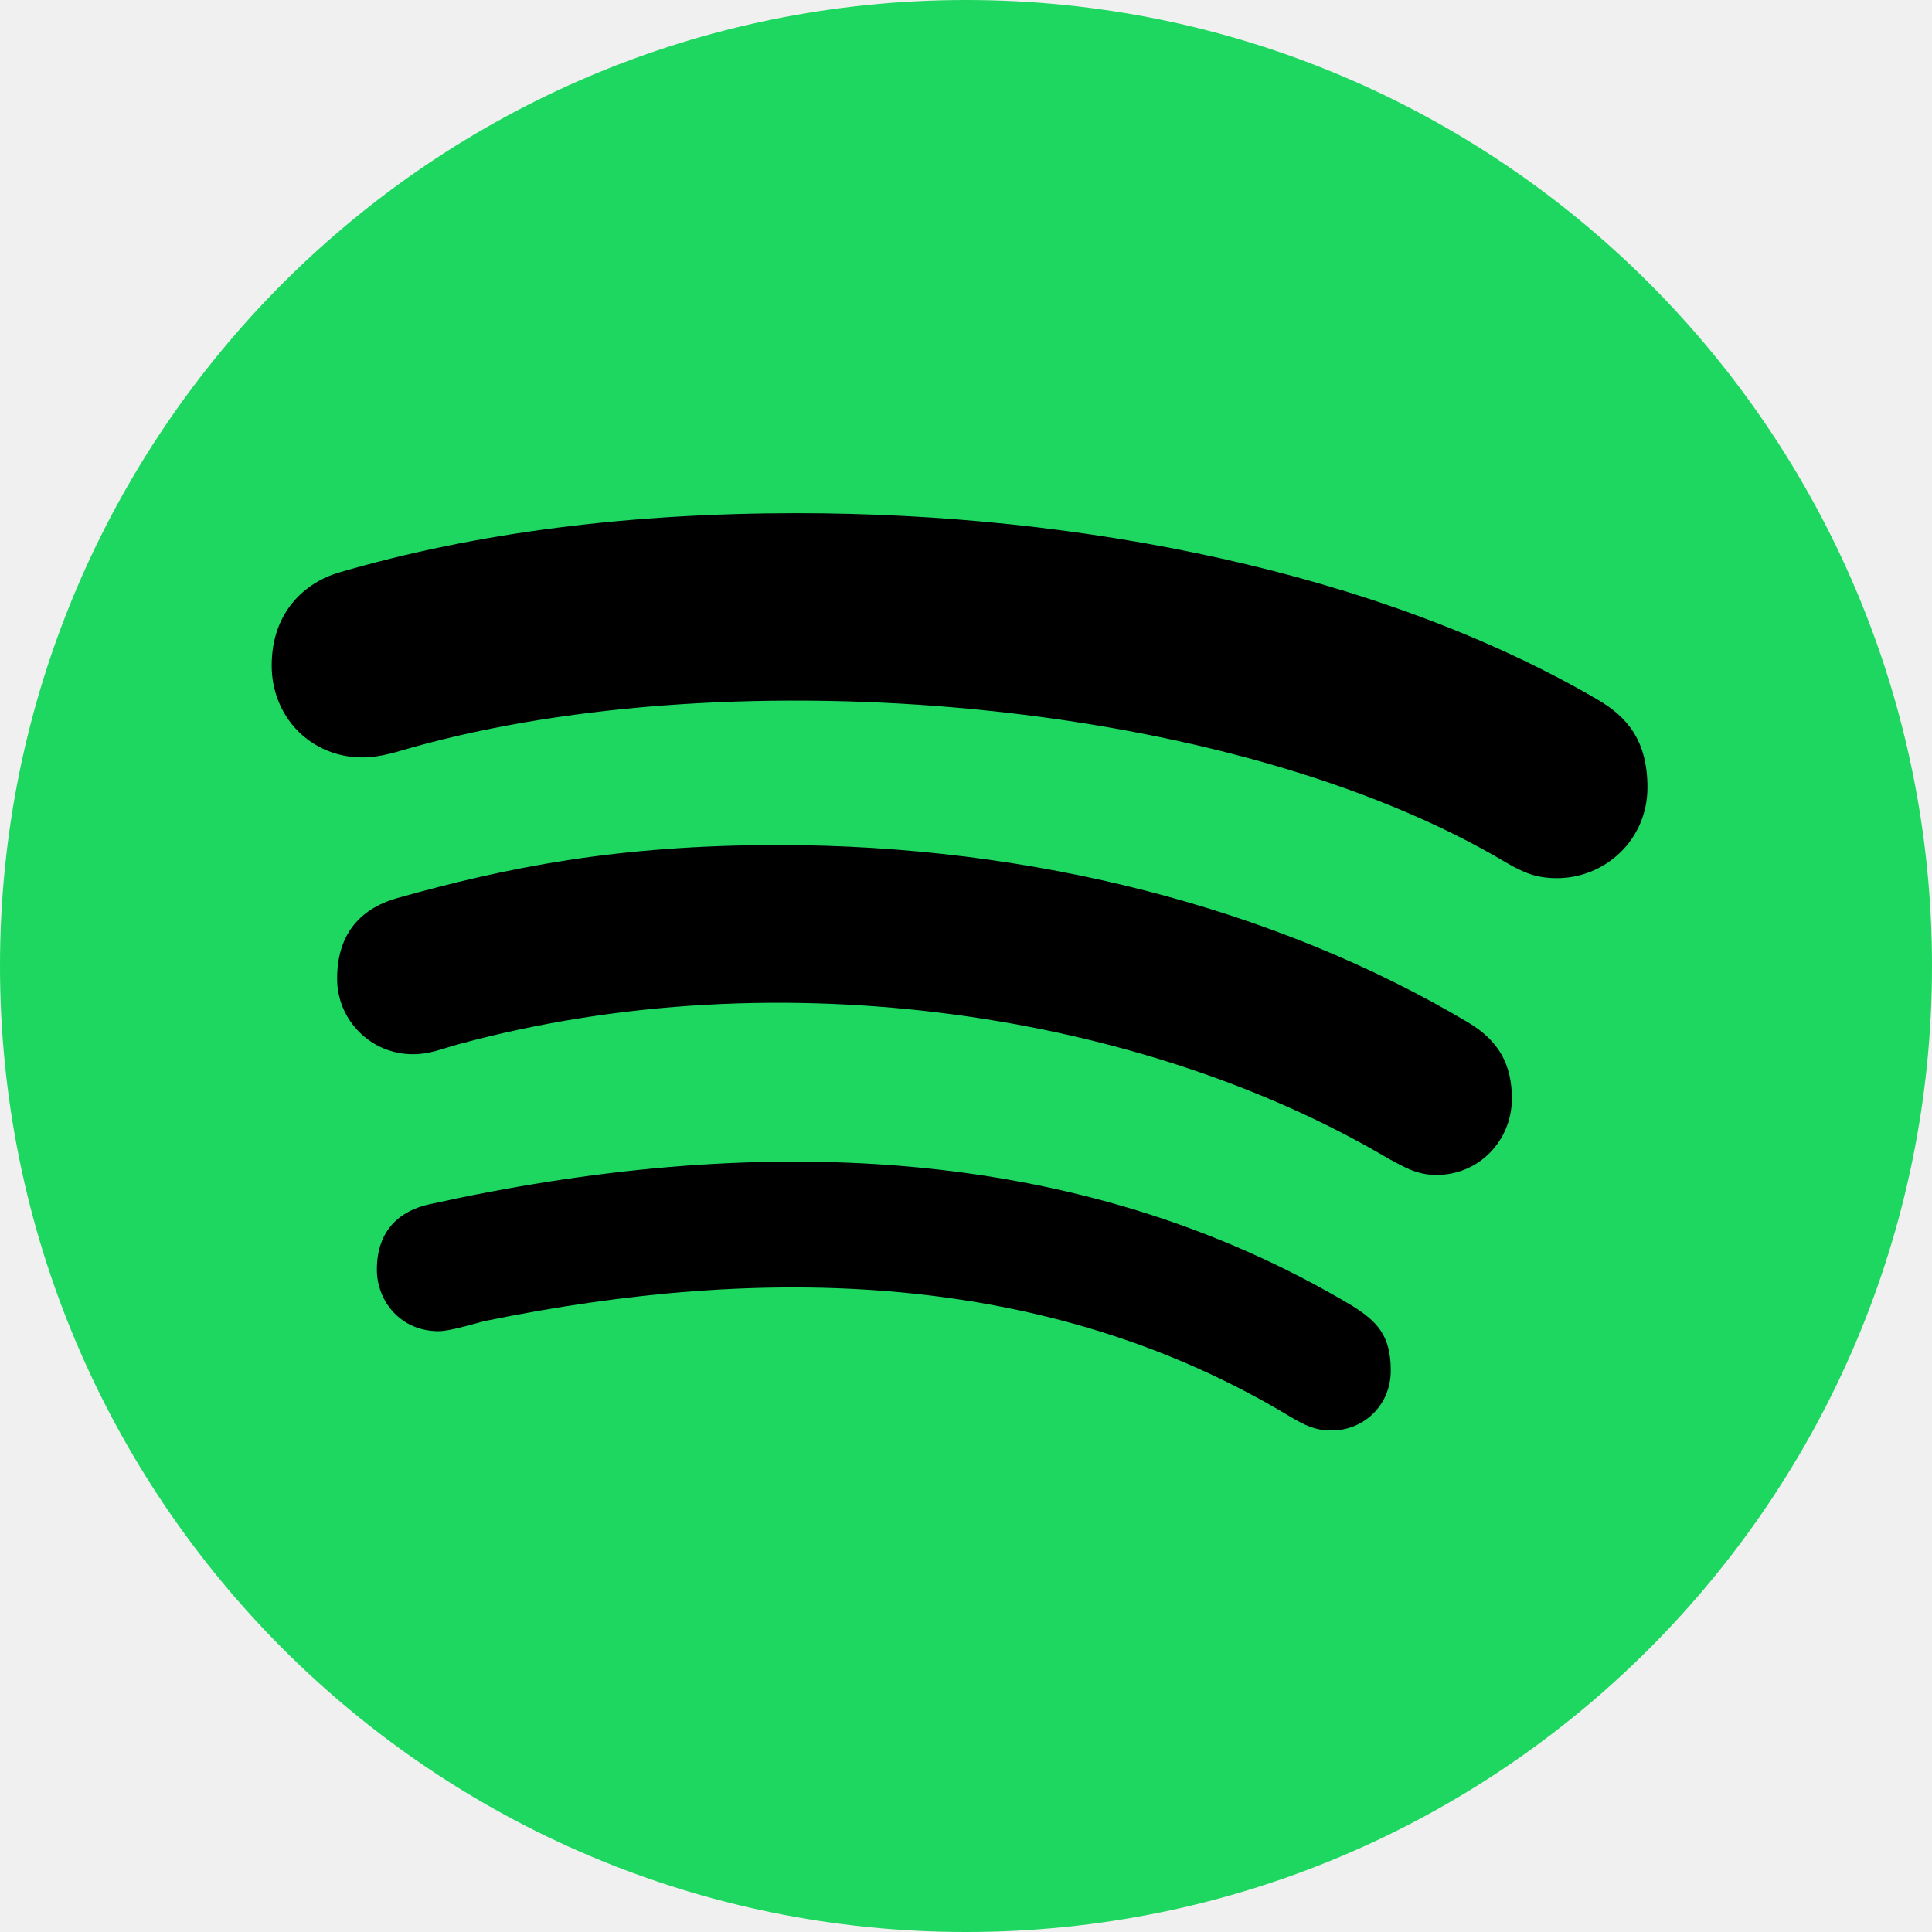
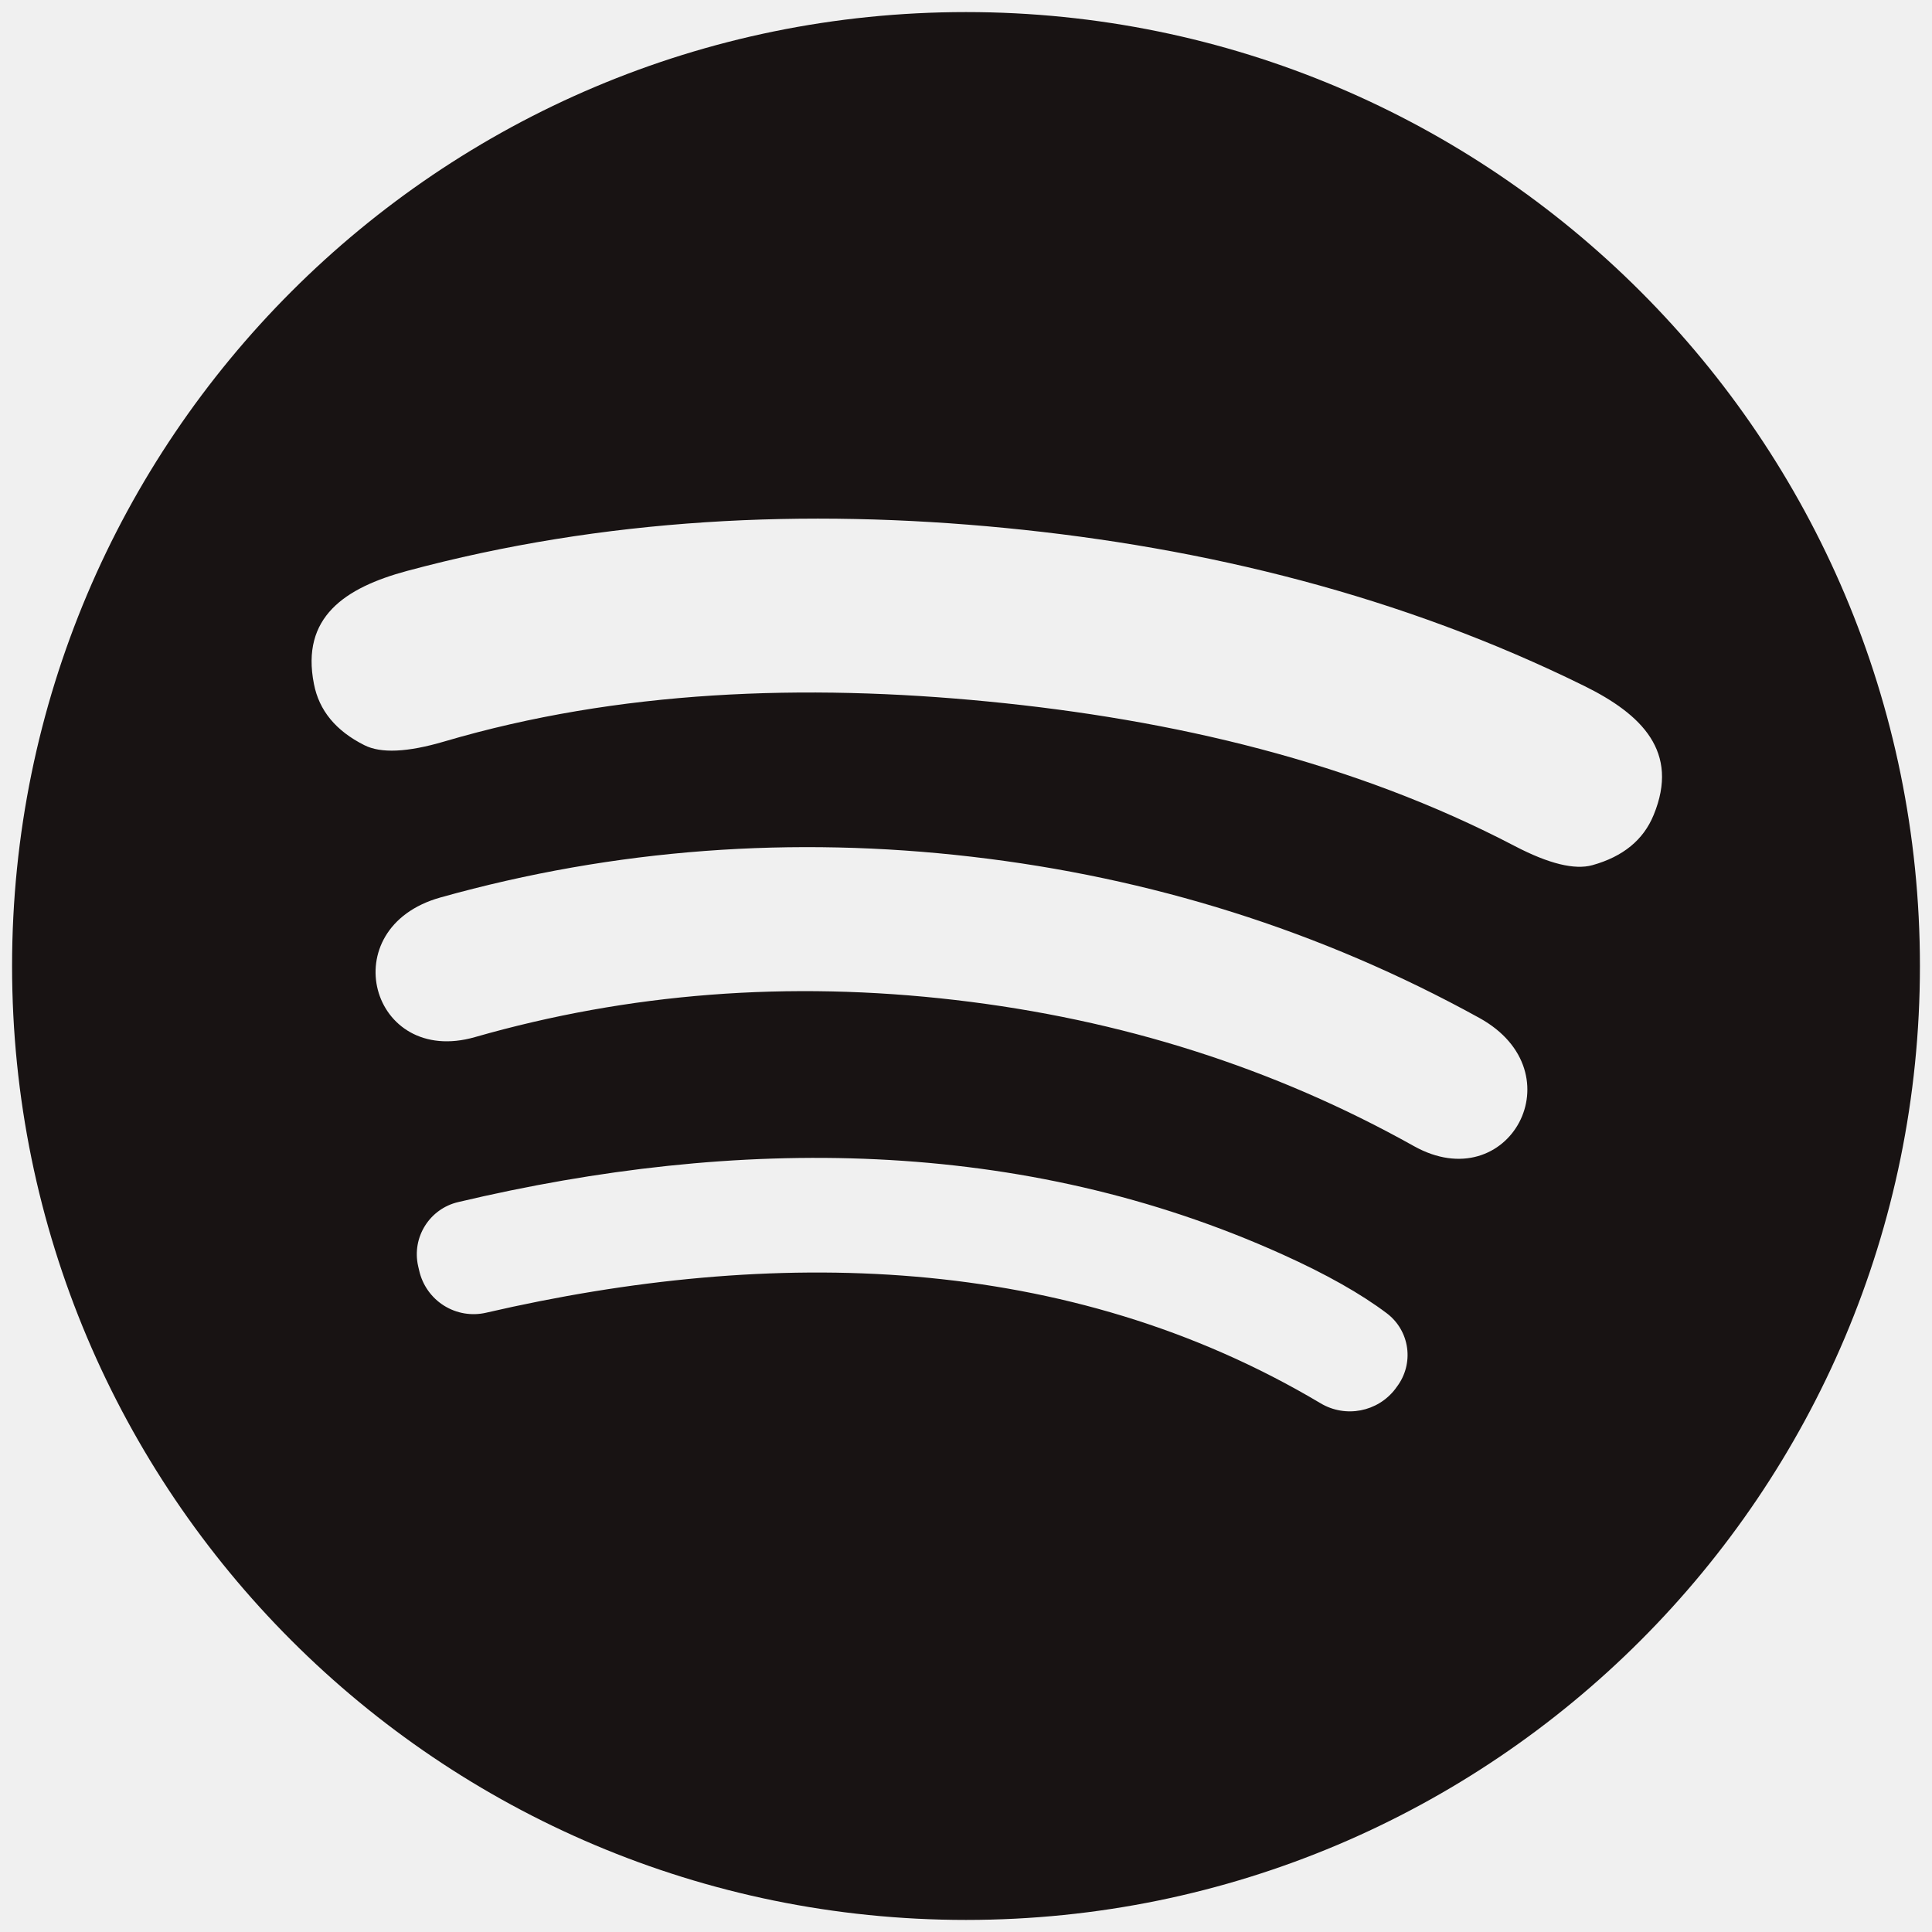
- <svg xmlns="http://www.w3.org/2000/svg" width="128" height="128" viewBox="0 0 128 128" fill="none">
-   <g clip-path="url(#clip0_392_415)">
-     <path d="M64 0C28.671 0 0 28.671 0 64C0 99.329 28.671 128 64 128C99.329 128 128 99.329 128 64C128 28.671 99.329 0 64 0Z" fill="#1ED760" />
-     <path d="M103.161 58.181C101.819 58.181 100.994 57.845 99.832 57.174C81.458 46.206 48.606 43.574 27.342 49.51C26.413 49.768 25.252 50.181 24.013 50.181C20.607 50.181 18 47.523 18 44.09C18 40.581 20.168 38.594 22.49 37.923C31.574 35.264 41.742 34 52.813 34C71.652 34 91.394 37.923 105.819 46.336C107.832 47.497 109.148 49.097 109.148 52.168C109.148 55.677 106.31 58.181 103.161 58.181ZM95.161 77.845C93.819 77.845 92.916 77.252 91.987 76.761C75.858 67.213 51.806 63.368 30.413 69.174C29.174 69.51 28.503 69.845 27.342 69.845C24.581 69.845 22.335 67.6 22.335 64.839C22.335 62.077 23.677 60.245 26.335 59.497C33.51 57.484 40.839 55.987 51.574 55.987C68.323 55.987 84.503 60.142 97.252 67.729C99.342 68.968 100.168 70.568 100.168 72.813C100.142 75.6 97.974 77.845 95.161 77.845ZM88.219 94.774C87.135 94.774 86.465 94.439 85.458 93.845C69.355 84.142 50.619 83.729 32.116 87.523C31.11 87.781 29.794 88.194 29.045 88.194C26.542 88.194 24.968 86.207 24.968 84.116C24.968 81.458 26.542 80.194 28.477 79.781C49.613 75.11 71.213 75.523 89.639 86.542C91.213 87.548 92.142 88.452 92.142 90.8C92.142 93.148 90.31 94.774 88.219 94.774Z" fill="black" />
-   </g>
-   <defs>
-     <clipPath id="clip0_392_415">
-       <rect width="128" height="128" fill="white" />
-     </clipPath>
-   </defs>
+ <svg xmlns="http://www.w3.org/2000/svg" version="1.1" viewBox="0.00 0.00 128.00 128.00" width="128" height="128">
+   <path fill="#181313" d="   M 127.20 64.00   A 63.20 63.20 0.0 0 1 64.00 127.20   A 63.20 63.20 0.0 0 1 0.80 64.00   A 63.20 63.20 0.0 0 1 64.00 0.80   A 63.20 63.20 0.0 0 1 127.20 64.00   Z   M 65.49 46.48   C 77.67 47.67 89.68 50.47 100.37 56.06   Q 103.73 57.81 105.50 57.32   Q 108.55 56.47 109.56 53.99   C 111.28 49.81 108.78 47.33 104.97 45.45   C 92.84 39.47 79.83 36.27 66.61 34.98   C 53.39 33.69 40.02 34.31 26.95 37.83   C 22.85 38.94 19.92 40.89 20.80 45.32   Q 21.31 47.95 24.14 49.37   Q 25.78 50.20 29.42 49.13   C 40.99 45.72 53.31 45.29 65.49 46.48   Z   M 63.27 66.25   Q 79.80 68.17 93.67 75.93   C 99.96 79.45 104.55 71.05 98.01 67.44   C 87.47 61.63 76.18 58.13 64.37 56.76   C 52.57 55.39 40.78 56.21 29.18 59.46   C 22.00 61.47 24.54 70.70 31.47 68.71   Q 46.75 64.33 63.27 66.25   Z   M 91.88 87.01   Q 89.31 85.07 84.99 83.12   C 67.69 75.30 48.82 75.27 30.36 79.64   A 3.55 3.55 0.0 0 0 27.70 83.87   L 27.77 84.17   A 3.70 3.69 77.2 0 0 32.21 86.97   C 51.17 82.59 70.71 82.98 87.49 92.97   A 3.79 3.79 0.0 0 0 92.45 92.01   L 92.55 91.87   A 3.47 3.46 -52.9 0 0 91.88 87.01   Z" />
</svg>
